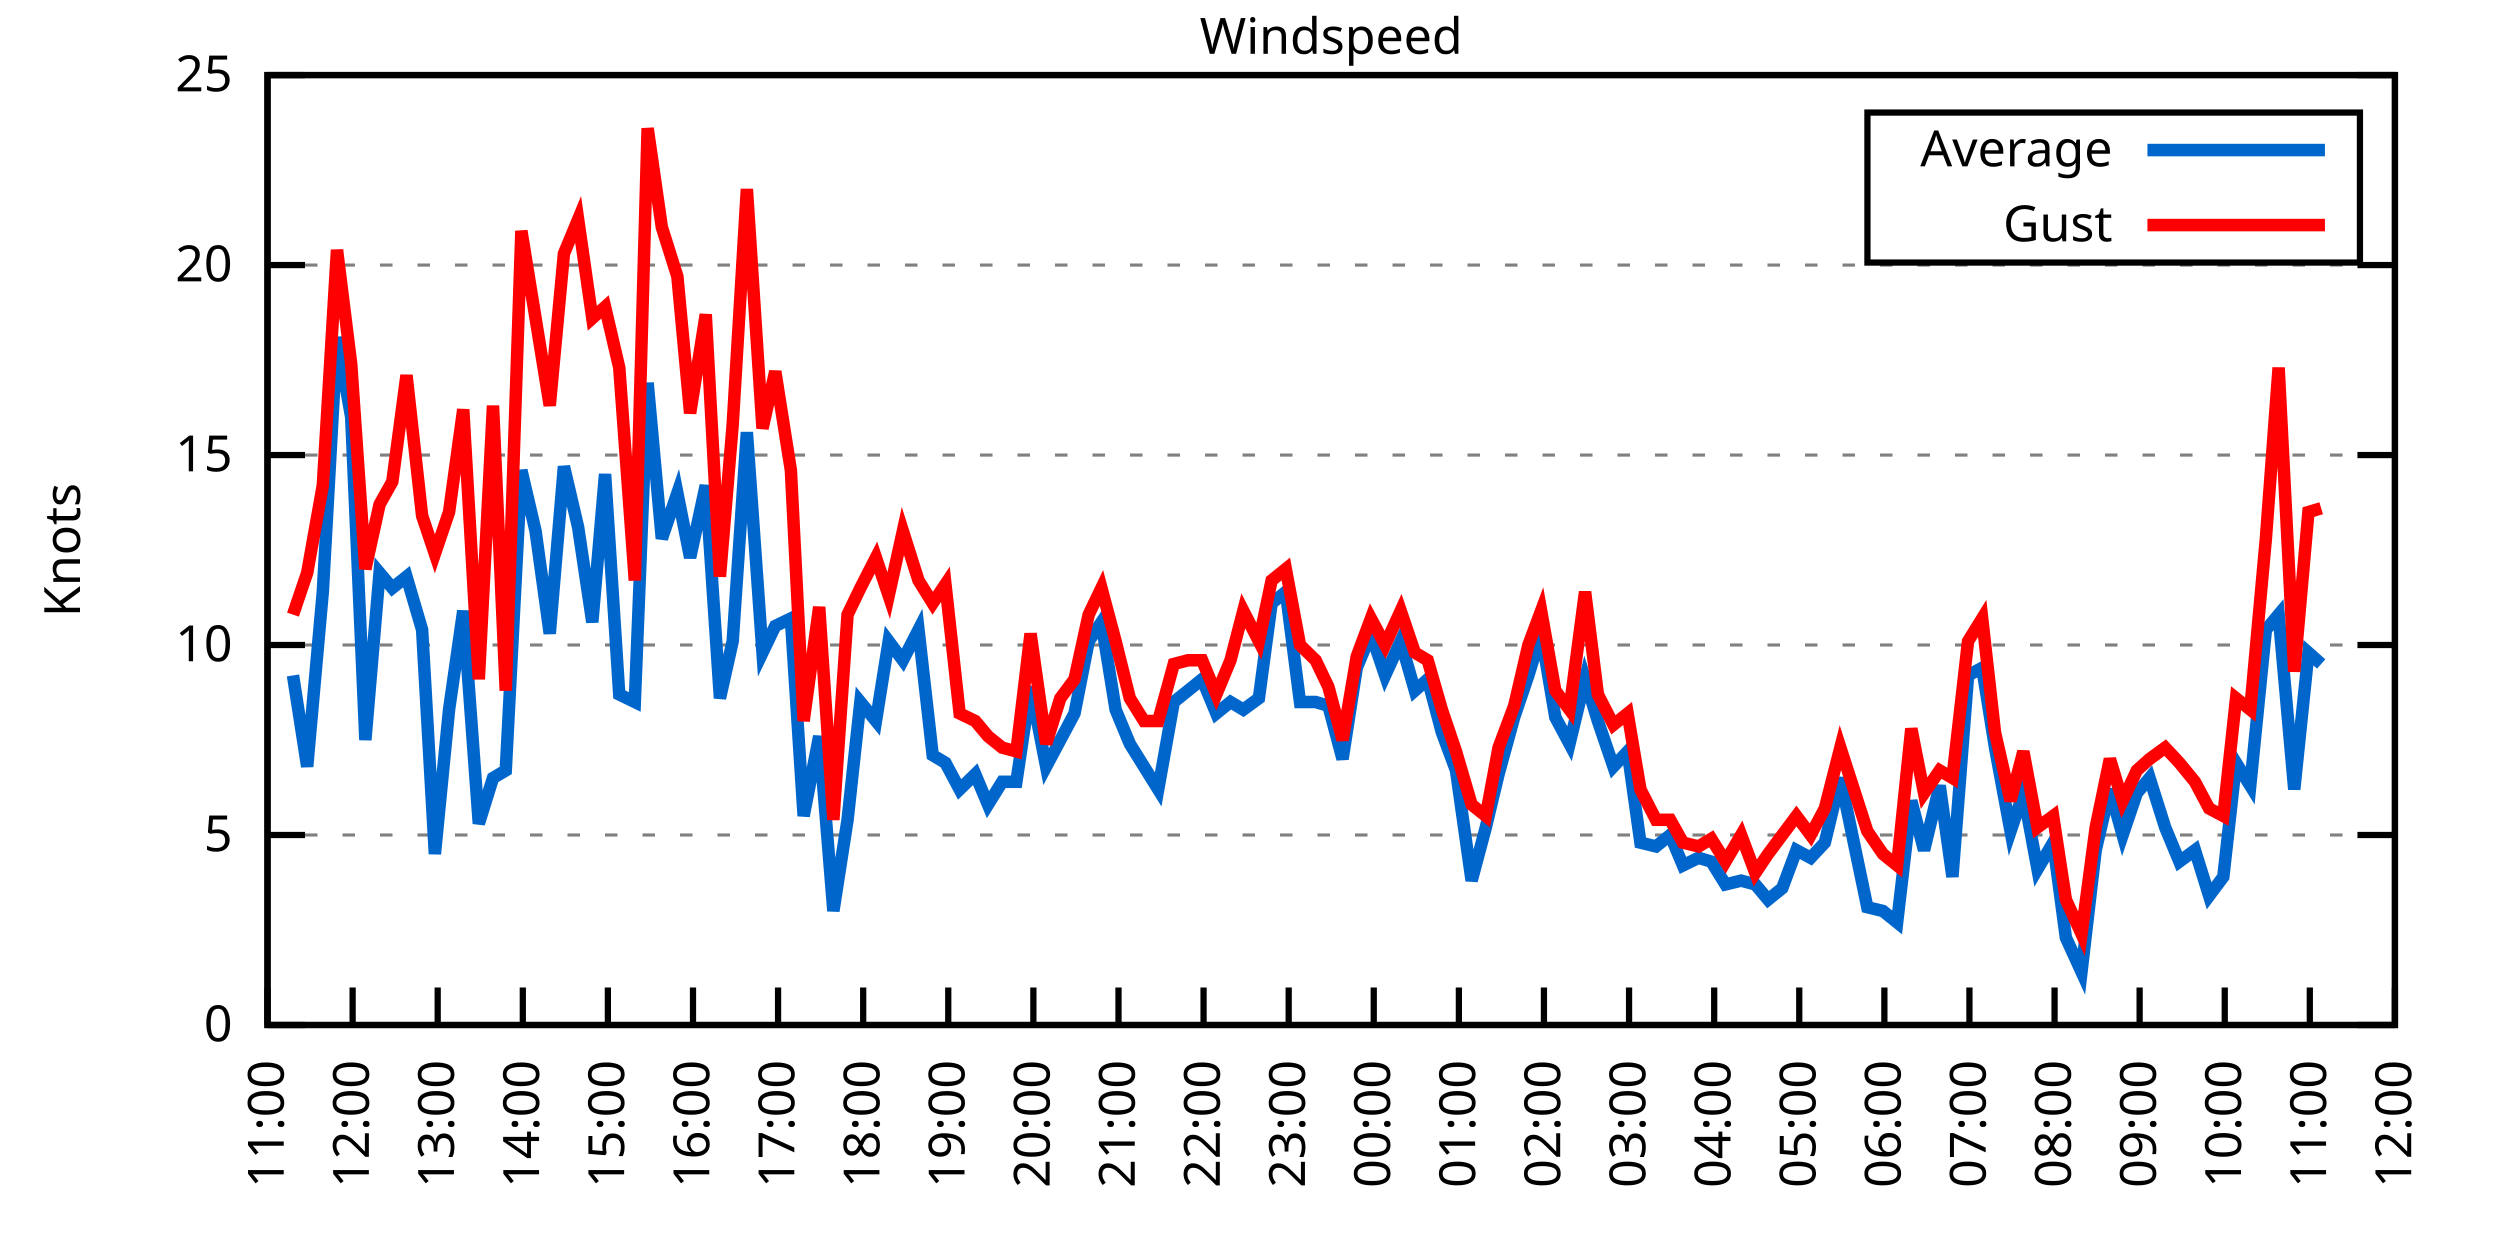
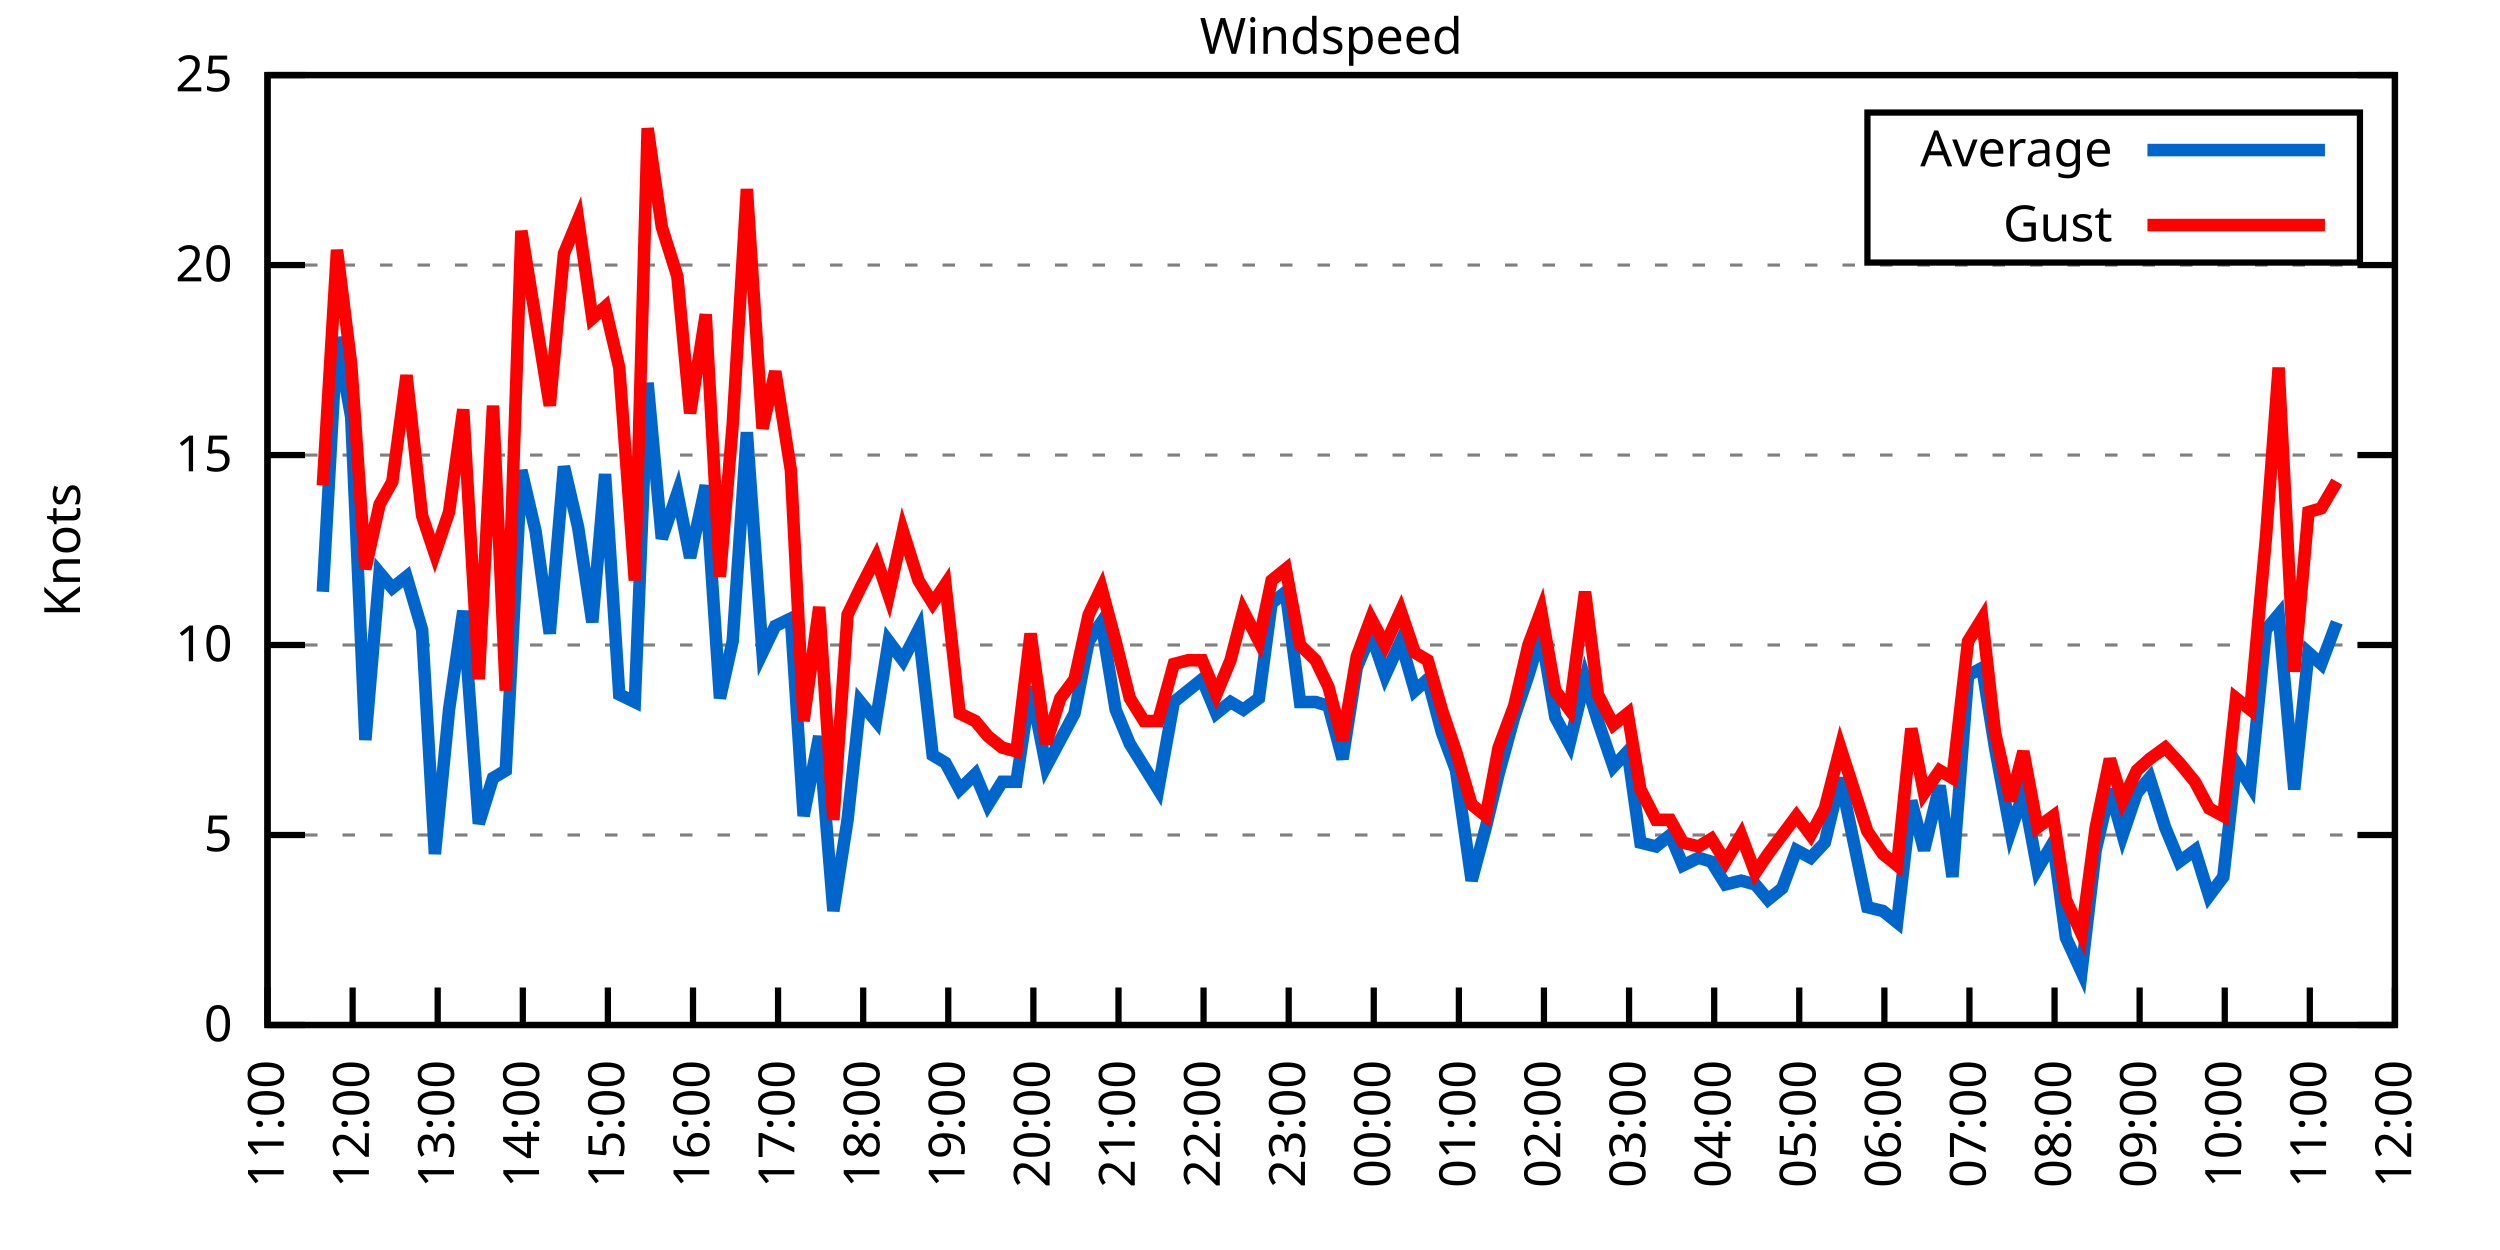
<svg xmlns="http://www.w3.org/2000/svg" xmlns:xlink="http://www.w3.org/1999/xlink" width="400" height="200" viewBox="0 0 400 200">
  <g id="gnuplot_canvas">
    <rect x="0" y="0" width="400" height="200" fill="none" />
    <defs>
      <circle id="gpDot" r="0.5" stroke-width="0.5" stroke="currentColor" />
      <path id="gpPt0" stroke-width="0.333" stroke="currentColor" d="M-1,0 h2 M0,-1 v2" />
      <path id="gpPt1" stroke-width="0.333" stroke="currentColor" d="M-1,-1 L1,1 M1,-1 L-1,1" />
      <path id="gpPt2" stroke-width="0.333" stroke="currentColor" d="M-1,0 L1,0 M0,-1 L0,1 M-1,-1 L1,1 M-1,1 L1,-1" />
      <rect id="gpPt3" stroke-width="0.333" stroke="currentColor" x="-1" y="-1" width="2" height="2" />
      <rect id="gpPt4" stroke-width="0.333" stroke="currentColor" fill="currentColor" x="-1" y="-1" width="2" height="2" />
      <circle id="gpPt5" stroke-width="0.333" stroke="currentColor" cx="0" cy="0" r="1" />
      <use xlink:href="#gpPt5" id="gpPt6" fill="currentColor" stroke="none" />
      <path id="gpPt7" stroke-width="0.333" stroke="currentColor" d="M0,-1.33 L-1.33,0.67 L1.33,0.67 z" />
      <use xlink:href="#gpPt7" id="gpPt8" fill="currentColor" stroke="none" />
      <use xlink:href="#gpPt7" id="gpPt9" stroke="currentColor" transform="rotate(180)" />
      <use xlink:href="#gpPt9" id="gpPt10" fill="currentColor" stroke="none" />
      <use xlink:href="#gpPt3" id="gpPt11" stroke="currentColor" transform="rotate(45)" />
      <use xlink:href="#gpPt11" id="gpPt12" fill="currentColor" stroke="none" />
      <path id="gpPt13" stroke-width="0.333" stroke="currentColor" d="M0,1.330 L1.265,0.411 L0.782,-1.067 L-0.782,-1.076 L-1.265,0.411 z" />
      <use xlink:href="#gpPt13" id="gpPt14" fill="currentColor" stroke="none" />
      <filter id="textbox" filterUnits="objectBoundingBox" x="0" y="0" height="1" width="1">
        <feFlood flood-color="white" flood-opacity="1" result="bgnd" />
        <feComposite in="SourceGraphic" in2="bgnd" operator="atop" />
      </filter>
      <filter id="greybox" filterUnits="objectBoundingBox" x="0" y="0" height="1" width="1">
        <feFlood flood-color="lightgrey" flood-opacity="1" result="grey" />
        <feComposite in="SourceGraphic" in2="grey" operator="atop" />
      </filter>
    </defs>
    <g fill="none" color="white" stroke="currentColor" stroke-width="1.00" stroke-linecap="butt" stroke-linejoin="miter">
</g>
    <g fill="none" color="black" stroke="currentColor" stroke-width="1.00" stroke-linecap="butt" stroke-linejoin="miter">
      <g stroke="none" shape-rendering="crispEdges">
        <polygon fill="rgb(255, 255, 255)" points="42.80,164.00 383.18,164.00 383.18,12.02 42.80,12.02 " />
      </g>
    </g>
    <g fill="none" color="black" stroke="currentColor" stroke-width="1.00" stroke-linecap="butt" stroke-linejoin="miter">
</g>
    <g fill="none" color="black" stroke="black" stroke-width="0.50" stroke-linecap="butt" stroke-linejoin="miter">
</g>
    <g fill="none" color="gray" stroke="currentColor" stroke-width="0.50" stroke-linecap="butt" stroke-linejoin="miter">
      <path stroke="gray" stroke-dasharray="2,4" class="gridline" d="M42.80,164.00 L383.19,164.00  " />
    </g>
    <g fill="none" color="gray" stroke="gray" stroke-width="1.00" stroke-linecap="butt" stroke-linejoin="miter">
</g>
    <g fill="none" color="black" stroke="currentColor" stroke-width="1.00" stroke-linecap="butt" stroke-linejoin="miter">
      <path stroke="black" d="M42.80,164.00 L48.80,164.00 M383.19,164.00 L377.19,164.00  " />
      <g transform="translate(37.20,166.60)" stroke="none" fill="black" font-family="Sans" font-size="8.00" text-anchor="end">
        <text>
          <tspan font-family="Sans"> 0</tspan>
        </text>
      </g>
    </g>
    <g fill="none" color="black" stroke="currentColor" stroke-width="1.00" stroke-linecap="butt" stroke-linejoin="miter">
</g>
    <g fill="none" color="black" stroke="black" stroke-width="0.50" stroke-linecap="butt" stroke-linejoin="miter">
</g>
    <g fill="none" color="gray" stroke="currentColor" stroke-width="0.50" stroke-linecap="butt" stroke-linejoin="miter">
      <path stroke="gray" stroke-dasharray="2,4" class="gridline" d="M42.80,133.60 L383.19,133.60  " />
    </g>
    <g fill="none" color="gray" stroke="gray" stroke-width="1.00" stroke-linecap="butt" stroke-linejoin="miter">
</g>
    <g fill="none" color="black" stroke="currentColor" stroke-width="1.00" stroke-linecap="butt" stroke-linejoin="miter">
      <path stroke="black" d="M42.80,133.60 L48.80,133.60 M383.19,133.60 L377.19,133.60  " />
      <g transform="translate(37.20,136.20)" stroke="none" fill="black" font-family="Sans" font-size="8.00" text-anchor="end">
        <text>
          <tspan font-family="Sans"> 5</tspan>
        </text>
      </g>
    </g>
    <g fill="none" color="black" stroke="currentColor" stroke-width="1.00" stroke-linecap="butt" stroke-linejoin="miter">
</g>
    <g fill="none" color="black" stroke="black" stroke-width="0.50" stroke-linecap="butt" stroke-linejoin="miter">
</g>
    <g fill="none" color="gray" stroke="currentColor" stroke-width="0.50" stroke-linecap="butt" stroke-linejoin="miter">
      <path stroke="gray" stroke-dasharray="2,4" class="gridline" d="M42.80,103.20 L383.19,103.20  " />
    </g>
    <g fill="none" color="gray" stroke="gray" stroke-width="1.00" stroke-linecap="butt" stroke-linejoin="miter">
</g>
    <g fill="none" color="black" stroke="currentColor" stroke-width="1.00" stroke-linecap="butt" stroke-linejoin="miter">
      <path stroke="black" d="M42.80,103.20 L48.80,103.20 M383.19,103.20 L377.19,103.20  " />
      <g transform="translate(37.20,105.80)" stroke="none" fill="black" font-family="Sans" font-size="8.00" text-anchor="end">
        <text>
          <tspan font-family="Sans"> 10</tspan>
        </text>
      </g>
    </g>
    <g fill="none" color="black" stroke="currentColor" stroke-width="1.00" stroke-linecap="butt" stroke-linejoin="miter">
</g>
    <g fill="none" color="black" stroke="black" stroke-width="0.50" stroke-linecap="butt" stroke-linejoin="miter">
</g>
    <g fill="none" color="gray" stroke="currentColor" stroke-width="0.50" stroke-linecap="butt" stroke-linejoin="miter">
      <path stroke="gray" stroke-dasharray="2,4" class="gridline" d="M42.80,72.81 L383.19,72.81  " />
    </g>
    <g fill="none" color="gray" stroke="gray" stroke-width="1.00" stroke-linecap="butt" stroke-linejoin="miter">
</g>
    <g fill="none" color="black" stroke="currentColor" stroke-width="1.00" stroke-linecap="butt" stroke-linejoin="miter">
      <path stroke="black" d="M42.80,72.81 L48.80,72.81 M383.19,72.81 L377.19,72.81  " />
      <g transform="translate(37.20,75.41)" stroke="none" fill="black" font-family="Sans" font-size="8.00" text-anchor="end">
        <text>
          <tspan font-family="Sans"> 15</tspan>
        </text>
      </g>
    </g>
    <g fill="none" color="black" stroke="currentColor" stroke-width="1.00" stroke-linecap="butt" stroke-linejoin="miter">
</g>
    <g fill="none" color="black" stroke="black" stroke-width="0.50" stroke-linecap="butt" stroke-linejoin="miter">
</g>
    <g fill="none" color="gray" stroke="currentColor" stroke-width="0.50" stroke-linecap="butt" stroke-linejoin="miter">
      <path stroke="gray" stroke-dasharray="2,4" class="gridline" d="M42.80,42.41 L383.19,42.41  " />
    </g>
    <g fill="none" color="gray" stroke="gray" stroke-width="1.00" stroke-linecap="butt" stroke-linejoin="miter">
</g>
    <g fill="none" color="black" stroke="currentColor" stroke-width="1.00" stroke-linecap="butt" stroke-linejoin="miter">
      <path stroke="black" d="M42.80,42.41 L48.80,42.41 M383.19,42.41 L377.19,42.41  " />
      <g transform="translate(37.20,45.01)" stroke="none" fill="black" font-family="Sans" font-size="8.00" text-anchor="end">
        <text>
          <tspan font-family="Sans"> 20</tspan>
        </text>
      </g>
    </g>
    <g fill="none" color="black" stroke="currentColor" stroke-width="1.00" stroke-linecap="butt" stroke-linejoin="miter">
</g>
    <g fill="none" color="black" stroke="black" stroke-width="0.50" stroke-linecap="butt" stroke-linejoin="miter">
</g>
    <g fill="none" color="gray" stroke="currentColor" stroke-width="0.50" stroke-linecap="butt" stroke-linejoin="miter">
      <path stroke="gray" stroke-dasharray="2,4" class="gridline" d="M42.80,12.01 L383.19,12.01  " />
    </g>
    <g fill="none" color="gray" stroke="gray" stroke-width="1.00" stroke-linecap="butt" stroke-linejoin="miter">
</g>
    <g fill="none" color="black" stroke="currentColor" stroke-width="1.00" stroke-linecap="butt" stroke-linejoin="miter">
      <path stroke="black" d="M42.80,12.01 L48.80,12.01 M383.19,12.01 L377.19,12.01  " />
      <g transform="translate(37.20,14.61)" stroke="none" fill="black" font-family="Sans" font-size="8.00" text-anchor="end">
        <text>
          <tspan font-family="Sans"> 25</tspan>
        </text>
      </g>
    </g>
    <g fill="none" color="black" stroke="currentColor" stroke-width="1.00" stroke-linecap="butt" stroke-linejoin="miter">
      <path stroke="black" d="M42.80,164.00 L42.80,158.00  " />
      <g transform="translate(45.40,169.60) rotate(270.00)" stroke="none" fill="black" font-family="Sans" font-size="8.00" text-anchor="end">
        <text>
          <tspan font-family="Sans">11:00</tspan>
        </text>
      </g>
    </g>
    <g fill="none" color="black" stroke="currentColor" stroke-width="1.00" stroke-linecap="butt" stroke-linejoin="miter">
      <path stroke="black" d="M56.42,164.00 L56.42,158.00  " />
      <g transform="translate(59.02,169.60) rotate(270.00)" stroke="none" fill="black" font-family="Sans" font-size="8.00" text-anchor="end">
        <text>
          <tspan font-family="Sans">12:00</tspan>
        </text>
      </g>
    </g>
    <g fill="none" color="black" stroke="currentColor" stroke-width="1.00" stroke-linecap="butt" stroke-linejoin="miter">
      <path stroke="black" d="M70.03,164.00 L70.03,158.00  " />
      <g transform="translate(72.63,169.60) rotate(270.00)" stroke="none" fill="black" font-family="Sans" font-size="8.00" text-anchor="end">
        <text>
          <tspan font-family="Sans">13:00</tspan>
        </text>
      </g>
    </g>
    <g fill="none" color="black" stroke="currentColor" stroke-width="1.00" stroke-linecap="butt" stroke-linejoin="miter">
      <path stroke="black" d="M83.65,164.00 L83.65,158.00  " />
      <g transform="translate(86.25,169.60) rotate(270.00)" stroke="none" fill="black" font-family="Sans" font-size="8.00" text-anchor="end">
        <text>
          <tspan font-family="Sans">14:00</tspan>
        </text>
      </g>
    </g>
    <g fill="none" color="black" stroke="currentColor" stroke-width="1.00" stroke-linecap="butt" stroke-linejoin="miter">
      <path stroke="black" d="M97.26,164.00 L97.26,158.00  " />
      <g transform="translate(99.86,169.60) rotate(270.00)" stroke="none" fill="black" font-family="Sans" font-size="8.00" text-anchor="end">
        <text>
          <tspan font-family="Sans">15:00</tspan>
        </text>
      </g>
    </g>
    <g fill="none" color="black" stroke="currentColor" stroke-width="1.00" stroke-linecap="butt" stroke-linejoin="miter">
      <path stroke="black" d="M110.88,164.00 L110.88,158.00  " />
      <g transform="translate(113.48,169.60) rotate(270.00)" stroke="none" fill="black" font-family="Sans" font-size="8.00" text-anchor="end">
        <text>
          <tspan font-family="Sans">16:00</tspan>
        </text>
      </g>
    </g>
    <g fill="none" color="black" stroke="currentColor" stroke-width="1.00" stroke-linecap="butt" stroke-linejoin="miter">
      <path stroke="black" d="M124.49,164.00 L124.49,158.00  " />
      <g transform="translate(127.09,169.60) rotate(270.00)" stroke="none" fill="black" font-family="Sans" font-size="8.00" text-anchor="end">
        <text>
          <tspan font-family="Sans">17:00</tspan>
        </text>
      </g>
    </g>
    <g fill="none" color="black" stroke="currentColor" stroke-width="1.00" stroke-linecap="butt" stroke-linejoin="miter">
      <path stroke="black" d="M138.11,164.00 L138.11,158.00  " />
      <g transform="translate(140.71,169.60) rotate(270.00)" stroke="none" fill="black" font-family="Sans" font-size="8.00" text-anchor="end">
        <text>
          <tspan font-family="Sans">18:00</tspan>
        </text>
      </g>
    </g>
    <g fill="none" color="black" stroke="currentColor" stroke-width="1.00" stroke-linecap="butt" stroke-linejoin="miter">
      <path stroke="black" d="M151.72,164.00 L151.72,158.00  " />
      <g transform="translate(154.32,169.60) rotate(270.00)" stroke="none" fill="black" font-family="Sans" font-size="8.00" text-anchor="end">
        <text>
          <tspan font-family="Sans">19:00</tspan>
        </text>
      </g>
    </g>
    <g fill="none" color="black" stroke="currentColor" stroke-width="1.00" stroke-linecap="butt" stroke-linejoin="miter">
      <path stroke="black" d="M165.34,164.00 L165.34,158.00  " />
      <g transform="translate(167.94,169.60) rotate(270.00)" stroke="none" fill="black" font-family="Sans" font-size="8.00" text-anchor="end">
        <text>
          <tspan font-family="Sans">20:00</tspan>
        </text>
      </g>
    </g>
    <g fill="none" color="black" stroke="currentColor" stroke-width="1.00" stroke-linecap="butt" stroke-linejoin="miter">
      <path stroke="black" d="M178.96,164.00 L178.96,158.00  " />
      <g transform="translate(181.56,169.60) rotate(270.00)" stroke="none" fill="black" font-family="Sans" font-size="8.00" text-anchor="end">
        <text>
          <tspan font-family="Sans">21:00</tspan>
        </text>
      </g>
    </g>
    <g fill="none" color="black" stroke="currentColor" stroke-width="1.00" stroke-linecap="butt" stroke-linejoin="miter">
      <path stroke="black" d="M192.57,164.00 L192.57,158.00  " />
      <g transform="translate(195.17,169.60) rotate(270.00)" stroke="none" fill="black" font-family="Sans" font-size="8.00" text-anchor="end">
        <text>
          <tspan font-family="Sans">22:00</tspan>
        </text>
      </g>
    </g>
    <g fill="none" color="black" stroke="currentColor" stroke-width="1.00" stroke-linecap="butt" stroke-linejoin="miter">
      <path stroke="black" d="M206.19,164.00 L206.19,158.00  " />
      <g transform="translate(208.79,169.60) rotate(270.00)" stroke="none" fill="black" font-family="Sans" font-size="8.00" text-anchor="end">
        <text>
          <tspan font-family="Sans">23:00</tspan>
        </text>
      </g>
    </g>
    <g fill="none" color="black" stroke="currentColor" stroke-width="1.00" stroke-linecap="butt" stroke-linejoin="miter">
      <path stroke="black" d="M219.80,164.00 L219.80,158.00  " />
      <g transform="translate(222.40,169.60) rotate(270.00)" stroke="none" fill="black" font-family="Sans" font-size="8.00" text-anchor="end">
        <text>
          <tspan font-family="Sans">00:00</tspan>
        </text>
      </g>
    </g>
    <g fill="none" color="black" stroke="currentColor" stroke-width="1.00" stroke-linecap="butt" stroke-linejoin="miter">
      <path stroke="black" d="M233.42,164.00 L233.42,158.00  " />
      <g transform="translate(236.02,169.60) rotate(270.00)" stroke="none" fill="black" font-family="Sans" font-size="8.00" text-anchor="end">
        <text>
          <tspan font-family="Sans">01:00</tspan>
        </text>
      </g>
    </g>
    <g fill="none" color="black" stroke="currentColor" stroke-width="1.00" stroke-linecap="butt" stroke-linejoin="miter">
      <path stroke="black" d="M247.03,164.00 L247.03,158.00  " />
      <g transform="translate(249.63,169.60) rotate(270.00)" stroke="none" fill="black" font-family="Sans" font-size="8.00" text-anchor="end">
        <text>
          <tspan font-family="Sans">02:00</tspan>
        </text>
      </g>
    </g>
    <g fill="none" color="black" stroke="currentColor" stroke-width="1.00" stroke-linecap="butt" stroke-linejoin="miter">
      <path stroke="black" d="M260.65,164.00 L260.65,158.00  " />
      <g transform="translate(263.25,169.60) rotate(270.00)" stroke="none" fill="black" font-family="Sans" font-size="8.00" text-anchor="end">
        <text>
          <tspan font-family="Sans">03:00</tspan>
        </text>
      </g>
    </g>
    <g fill="none" color="black" stroke="currentColor" stroke-width="1.00" stroke-linecap="butt" stroke-linejoin="miter">
      <path stroke="black" d="M274.27,164.00 L274.27,158.00  " />
      <g transform="translate(276.87,169.60) rotate(270.00)" stroke="none" fill="black" font-family="Sans" font-size="8.00" text-anchor="end">
        <text>
          <tspan font-family="Sans">04:00</tspan>
        </text>
      </g>
    </g>
    <g fill="none" color="black" stroke="currentColor" stroke-width="1.00" stroke-linecap="butt" stroke-linejoin="miter">
      <path stroke="black" d="M287.88,164.00 L287.88,158.00  " />
      <g transform="translate(290.48,169.60) rotate(270.00)" stroke="none" fill="black" font-family="Sans" font-size="8.00" text-anchor="end">
        <text>
          <tspan font-family="Sans">05:00</tspan>
        </text>
      </g>
    </g>
    <g fill="none" color="black" stroke="currentColor" stroke-width="1.00" stroke-linecap="butt" stroke-linejoin="miter">
      <path stroke="black" d="M301.50,164.00 L301.50,158.00  " />
      <g transform="translate(304.10,169.60) rotate(270.00)" stroke="none" fill="black" font-family="Sans" font-size="8.00" text-anchor="end">
        <text>
          <tspan font-family="Sans">06:00</tspan>
        </text>
      </g>
    </g>
    <g fill="none" color="black" stroke="currentColor" stroke-width="1.00" stroke-linecap="butt" stroke-linejoin="miter">
      <path stroke="black" d="M315.11,164.00 L315.11,158.00  " />
      <g transform="translate(317.71,169.60) rotate(270.00)" stroke="none" fill="black" font-family="Sans" font-size="8.00" text-anchor="end">
        <text>
          <tspan font-family="Sans">07:00</tspan>
        </text>
      </g>
    </g>
    <g fill="none" color="black" stroke="currentColor" stroke-width="1.00" stroke-linecap="butt" stroke-linejoin="miter">
      <path stroke="black" d="M328.73,164.00 L328.73,158.00  " />
      <g transform="translate(331.33,169.60) rotate(270.00)" stroke="none" fill="black" font-family="Sans" font-size="8.00" text-anchor="end">
        <text>
          <tspan font-family="Sans">08:00</tspan>
        </text>
      </g>
    </g>
    <g fill="none" color="black" stroke="currentColor" stroke-width="1.00" stroke-linecap="butt" stroke-linejoin="miter">
      <path stroke="black" d="M342.34,164.00 L342.34,158.00  " />
      <g transform="translate(344.94,169.60) rotate(270.00)" stroke="none" fill="black" font-family="Sans" font-size="8.00" text-anchor="end">
        <text>
          <tspan font-family="Sans">09:00</tspan>
        </text>
      </g>
    </g>
    <g fill="none" color="black" stroke="currentColor" stroke-width="1.00" stroke-linecap="butt" stroke-linejoin="miter">
      <path stroke="black" d="M355.96,164.00 L355.96,158.00  " />
      <g transform="translate(358.56,169.60) rotate(270.00)" stroke="none" fill="black" font-family="Sans" font-size="8.00" text-anchor="end">
        <text>
          <tspan font-family="Sans">10:00</tspan>
        </text>
      </g>
    </g>
    <g fill="none" color="black" stroke="currentColor" stroke-width="1.00" stroke-linecap="butt" stroke-linejoin="miter">
      <path stroke="black" d="M369.57,164.00 L369.57,158.00  " />
      <g transform="translate(372.17,169.60) rotate(270.00)" stroke="none" fill="black" font-family="Sans" font-size="8.00" text-anchor="end">
        <text>
          <tspan font-family="Sans">11:00</tspan>
        </text>
      </g>
    </g>
    <g fill="none" color="black" stroke="currentColor" stroke-width="1.00" stroke-linecap="butt" stroke-linejoin="miter">
      <path stroke="black" d="M383.19,164.00 L383.19,158.00  " />
      <g transform="translate(385.79,169.60) rotate(270.00)" stroke="none" fill="black" font-family="Sans" font-size="8.00" text-anchor="end">
        <text>
          <tspan font-family="Sans">12:00</tspan>
        </text>
      </g>
    </g>
    <g fill="none" color="black" stroke="currentColor" stroke-width="1.00" stroke-linecap="butt" stroke-linejoin="miter">
</g>
    <g fill="none" color="black" stroke="currentColor" stroke-width="1.00" stroke-linecap="butt" stroke-linejoin="miter">
      <path stroke="black" d="M42.80,12.01 L42.80,164.00 L383.19,164.00 L383.19,12.01 L42.80,12.01 Z  " />
    </g>
    <g fill="none" color="black" stroke="currentColor" stroke-width="1.00" stroke-linecap="butt" stroke-linejoin="miter">
</g>
    <g fill="none" color="black" stroke="currentColor" stroke-width="1.00" stroke-linecap="butt" stroke-linejoin="miter">
      <path stroke="black" d="M298.79,42.01 L298.79,18.01 L377.59,18.01 L377.59,42.01 L298.79,42.01 Z  " />
    </g>
    <g id="Windspeed_plot_1">
      <g fill="none" color="white" stroke="black" stroke-width="2.00" stroke-linecap="butt" stroke-linejoin="miter">
</g>
      <g fill="none" color="black" stroke="currentColor" stroke-width="2.00" stroke-linecap="butt" stroke-linejoin="miter">
        <g transform="translate(337.99,26.61)" stroke="none" fill="black" font-family="Sans" font-size="8.00" text-anchor="end">
          <text>
            <tspan font-family="Sans">Average</tspan>
          </text>
        </g>
      </g>
      <g fill="none" color="black" stroke="currentColor" stroke-width="2.00" stroke-linecap="butt" stroke-linejoin="miter">
-         <path stroke="rgb(  0, 102, 204)" d="M343.59,24.01 L371.99,24.01 M46.88,108.07 L49.15,122.66 L51.65,94.69 L53.92,53.96 L56.19,66.73 L58.46,118.40   L60.73,91.65 L62.77,94.08 L65.04,92.26 L67.54,100.77 L69.58,136.64 L71.85,113.54 L74.12,97.73 L76.61,131.78   L78.88,124.48 L80.92,123.27 L83.42,75.24 L85.69,84.97 L87.96,101.38 L90.23,74.63 L92.50,84.36 L94.77,99.56   L96.81,75.85 L99.08,111.11 L101.57,112.32 L103.62,61.25 L105.89,86.18 L108.38,78.89 L110.42,89.22 L112.92,77.67   L115.19,111.72 L117.23,102.60 L119.50,69.16 L122.00,104.42 L124.04,100.16 L126.54,98.95 L128.58,130.56 L131.07,117.80   L133.34,145.76 L135.61,131.17 L137.66,112.32 L140.15,115.36 L142.19,102.60 L144.46,105.64 L146.96,100.77 L149.23,120.83   L151.27,122.05 L153.54,126.31 L156.04,123.87 L158.08,128.74 L160.35,125.09 L162.62,125.09 L164.89,109.89 L167.38,122.66   L169.65,118.40 L171.92,114.15 L174.19,102.60 L176.23,99.56 L178.50,113.54 L180.77,119.01 L183.04,122.66 L185.31,126.31   L187.81,112.32 L190.08,110.50 L192.34,108.68 L194.61,114.15 L196.88,112.32 L198.93,113.54 L201.42,111.72 L203.46,96.52   L205.73,94.69 L208.00,112.32 L210.50,112.32 L212.54,112.93 L214.81,121.44 L217.08,106.85 L219.35,101.38 L221.62,108.07   L224.11,102.60 L226.38,110.50 L228.43,108.68 L230.70,117.19 L232.96,123.27 L235.46,140.90 L237.73,132.39 L239.77,123.87   L242.27,114.76 L244.54,108.07 L246.58,101.38 L248.85,114.76 L251.12,119.01 L253.61,108.68 L255.66,115.36 L258.15,122.66   L260.42,120.23 L262.47,134.82 L264.96,135.43 L267.23,133.60 L269.27,138.47 L271.77,137.25 L273.81,137.86 L276.08,141.51   L278.58,140.90 L280.85,141.51 L282.89,143.94 L285.16,142.11 L287.43,136.03 L289.70,137.25 L291.97,134.82 L294.46,124.48   L298.77,145.15 L301.27,145.76 L303.54,147.59 L305.81,128.13 L307.85,136.03 L310.35,125.70 L312.39,140.29 L314.89,108.07   L317.15,106.85 L319.20,119.62 L321.69,132.99 L323.74,126.91 L326.00,139.07 L328.50,134.82 L330.54,150.02 L333.04,155.49   L335.31,136.03 L337.58,126.31 L339.62,133.60 L341.89,126.91 L343.93,124.48 L346.43,132.39 L348.70,137.86 L351.19,136.03   L353.46,143.33 L355.73,140.29 L357.77,122.05 L360.04,125.70 L362.54,100.77 L364.58,98.34 L367.08,126.31 L369.35,104.42   L371.39,106.24  " />
+         <path stroke="rgb(  0, 102, 204)" d="M343.59,24.01 L371.99,24.01 M51.65,94.69 L53.92,53.96 L56.19,66.73 L58.46,118.40 L60.73,91.65 L62.77,94.08   L65.04,92.26 L67.54,100.77 L69.58,136.64 L71.85,113.54 L74.12,97.73 L76.61,131.78 L78.88,124.48 L80.92,123.27   L83.42,75.24 L85.69,84.97 L87.96,101.38 L90.23,74.63 L92.50,84.36 L94.77,99.56 L96.81,75.85 L99.08,111.11   L101.57,112.32 L103.62,61.25 L105.89,86.18 L108.38,78.89 L110.42,89.22 L112.92,77.67 L115.19,111.72 L117.23,102.60   L119.50,69.16 L122.00,104.42 L124.04,100.16 L126.54,98.95 L128.58,130.56 L131.07,117.80 L133.34,145.76 L135.61,131.17   L137.66,112.32 L140.15,115.36 L142.19,102.60 L144.46,105.64 L146.96,100.77 L149.23,120.83 L151.27,122.05 L153.54,126.31   L156.04,123.87 L158.08,128.74 L160.35,125.09 L162.62,125.09 L164.89,109.89 L167.38,122.66 L169.65,118.40 L171.92,114.15   L174.19,102.60 L176.23,99.56 L178.50,113.54 L180.77,119.01 L183.04,122.66 L185.31,126.31 L187.81,112.32 L190.08,110.50   L192.34,108.68 L194.61,114.15 L196.88,112.32 L198.93,113.54 L201.42,111.72 L203.46,96.52 L205.73,94.69 L208.00,112.32   L210.50,112.32 L212.54,112.93 L214.81,121.44 L217.08,106.85 L219.35,101.38 L221.62,108.07 L224.11,102.60 L226.38,110.50   L228.43,108.68 L230.70,117.19 L232.96,123.27 L235.46,140.90 L237.73,132.39 L239.77,123.87 L242.27,114.76 L244.54,108.07   L246.58,101.38 L248.85,114.76 L251.12,119.01 L253.61,108.68 L255.66,115.36 L258.15,122.66 L260.42,120.23 L262.47,134.82   L264.96,135.43 L267.23,133.60 L269.27,138.47 L271.77,137.25 L273.81,137.86 L276.08,141.51 L278.58,140.90 L280.85,141.51   L282.89,143.94 L285.16,142.11 L287.43,136.03 L289.70,137.25 L291.97,134.82 L294.46,124.48 L298.77,145.15 L301.27,145.76   L303.54,147.59 L305.81,128.13 L307.85,136.03 L310.35,125.70 L312.39,140.29 L314.89,108.07 L317.15,106.85 L319.20,119.62   L321.69,132.99 L323.74,126.91 L326.00,139.07 L328.50,134.82 L330.54,150.02 L333.04,155.49 L335.31,136.03 L337.58,126.31   L339.62,133.60 L341.89,126.91 L343.93,124.48 L346.43,132.39 L348.70,137.86 L351.19,136.03 L353.46,143.33 L355.73,140.29   L357.77,122.05 L360.04,125.70 L362.54,100.77 L364.58,98.34 L367.08,126.31 L369.35,104.42 L371.39,106.24 L373.89,99.56    " />
      </g>
    </g>
    <g id="Windspeed_plot_2">
      <g fill="none" color="black" stroke="currentColor" stroke-width="2.00" stroke-linecap="butt" stroke-linejoin="miter">
        <g transform="translate(337.99,38.61)" stroke="none" fill="black" font-family="Sans" font-size="8.00" text-anchor="end">
          <text>
            <tspan font-family="Sans">Gust</tspan>
          </text>
        </g>
      </g>
      <g fill="none" color="black" stroke="currentColor" stroke-width="2.00" stroke-linecap="butt" stroke-linejoin="miter">
-         <path stroke="rgb(255,   0,   0)" d="M343.59,36.01 L371.99,36.01 M46.88,98.34 L49.15,91.65 L51.65,77.67 L53.92,39.98 L56.19,58.21 L58.46,91.04   L60.73,80.71 L62.77,77.06 L65.04,60.04 L67.54,82.53 L69.58,88.61 L71.85,81.93 L74.12,65.51 L76.61,108.68   L78.88,64.90 L80.92,110.50 L83.42,36.94 L85.69,50.92 L87.96,64.90 L90.23,40.58 L92.50,35.11 L94.77,50.92   L96.81,49.10 L99.08,58.82 L101.57,92.87 L103.62,20.52 L105.89,36.33 L108.38,44.23 L110.42,66.12 L112.92,50.31   L115.19,92.26 L117.23,67.94 L119.50,30.25 L122.00,68.55 L124.04,59.43 L126.54,75.24 L128.58,115.36 L131.07,97.12   L133.34,131.17 L135.61,98.34 L137.66,94.08 L140.15,89.22 L142.19,95.30 L144.46,84.97 L146.96,92.87 L149.23,96.52   L151.27,93.48 L153.54,114.15 L156.04,115.36 L158.08,117.80 L160.35,119.62 L162.62,120.23 L164.89,101.38 L167.38,119.01   L169.65,111.72 L171.92,108.68 L174.19,98.34 L176.23,94.08 L178.50,102.60 L180.77,111.72 L183.04,115.36 L185.31,115.36   L187.81,106.24 L190.08,105.64 L192.34,105.64 L194.61,111.11 L196.88,105.64 L198.93,97.73 L201.42,102.60 L203.46,92.87   L205.73,91.04 L208.00,103.20 L210.50,105.64 L212.54,109.89 L214.81,118.40 L217.08,105.03 L219.35,98.95 L221.62,103.20   L224.11,97.73 L226.38,104.42 L228.43,105.64 L230.70,113.54 L232.96,120.23 L235.46,128.74 L237.73,130.56 L239.77,119.62   L242.27,112.93 L244.54,103.20 L246.58,97.73 L248.85,110.50 L251.12,113.54 L253.61,94.69 L255.66,111.11 L258.15,115.97   L260.42,114.15 L262.47,126.31 L264.96,131.17 L267.23,131.17 L269.27,134.82 L271.77,135.43 L273.81,134.21 L276.08,137.86   L278.58,133.60 L280.85,139.68 L282.89,136.64 L285.16,133.60 L287.43,130.56 L289.70,133.60 L291.97,129.35 L294.46,119.62   L298.77,132.99 L301.27,136.64 L303.54,138.47 L305.81,116.58 L307.85,126.91 L310.35,123.27 L312.39,124.48 L314.89,102.60   L317.15,98.95 L319.20,117.19 L321.69,128.13 L323.74,120.23 L326.00,132.39 L328.50,130.56 L330.54,143.94 L333.04,149.41   L335.31,132.39 L337.58,121.44 L339.62,128.13 L341.89,123.27 L343.93,121.44 L346.43,119.62 L348.70,122.05 L351.19,125.09   L353.46,129.35 L355.73,130.56 L357.77,111.72 L360.04,113.54 L362.54,86.18 L364.58,58.82 L367.08,107.46 L369.35,81.93   L371.39,81.32  " />
+         <path stroke="rgb(255,   0,   0)" d="M343.59,36.01 L371.99,36.01 M51.65,77.67 L53.92,39.98 L56.19,58.21 L58.46,91.04 L60.73,80.71 L62.77,77.06   L65.04,60.04 L67.54,82.53 L69.58,88.61 L71.85,81.93 L74.12,65.51 L76.61,108.68 L78.88,64.90 L80.92,110.50   L83.42,36.94 L85.69,50.92 L87.96,64.90 L90.23,40.58 L92.50,35.11 L94.77,50.92 L96.81,49.10 L99.08,58.82   L101.57,92.87 L103.62,20.52 L105.89,36.33 L108.38,44.23 L110.42,66.12 L112.92,50.31 L115.19,92.26 L117.23,67.94   L119.50,30.25 L122.00,68.55 L124.04,59.43 L126.54,75.24 L128.58,115.36 L131.07,97.12 L133.34,131.17 L135.61,98.34   L137.66,94.08 L140.15,89.22 L142.19,95.30 L144.46,84.97 L146.96,92.87 L149.23,96.52 L151.27,93.48 L153.54,114.15   L156.04,115.36 L158.08,117.80 L160.35,119.62 L162.62,120.23 L164.89,101.38 L167.38,119.01 L169.65,111.72 L171.92,108.68   L174.19,98.34 L176.23,94.08 L178.50,102.60 L180.77,111.72 L183.04,115.36 L185.31,115.36 L187.81,106.24 L190.08,105.64   L192.34,105.64 L194.61,111.11 L196.88,105.64 L198.93,97.73 L201.42,102.60 L203.46,92.87 L205.73,91.04 L208.00,103.20   L210.50,105.64 L212.54,109.89 L214.81,118.40 L217.08,105.03 L219.35,98.95 L221.62,103.20 L224.11,97.73 L226.38,104.42   L228.43,105.64 L230.70,113.54 L232.96,120.23 L235.46,128.74 L237.73,130.56 L239.77,119.62 L242.27,112.93 L244.54,103.20   L246.58,97.73 L248.85,110.50 L251.12,113.54 L253.61,94.69 L255.66,111.11 L258.15,115.97 L260.42,114.15 L262.47,126.31   L264.96,131.17 L267.23,131.17 L269.27,134.82 L271.77,135.43 L273.81,134.21 L276.08,137.86 L278.58,133.60 L280.85,139.68   L282.89,136.64 L285.16,133.60 L287.43,130.56 L289.70,133.60 L291.97,129.35 L294.46,119.62 L298.77,132.99 L301.27,136.64   L303.54,138.47 L305.81,116.58 L307.85,126.91 L310.35,123.27 L312.39,124.48 L314.89,102.60 L317.15,98.95 L319.20,117.19   L321.69,128.13 L323.74,120.23 L326.00,132.39 L328.50,130.56 L330.54,143.94 L333.04,149.41 L335.31,132.39 L337.58,121.44   L339.62,128.13 L341.89,123.27 L343.93,121.44 L346.43,119.62 L348.70,122.05 L351.19,125.09 L353.46,129.35 L355.73,130.56   L357.77,111.72 L360.04,113.54 L362.54,86.18 L364.58,58.82 L367.08,107.46 L369.35,81.93 L371.39,81.32 L373.89,77.06    " />
      </g>
    </g>
    <g fill="none" color="black" stroke="currentColor" stroke-width="2.00" stroke-linecap="butt" stroke-linejoin="miter">
</g>
    <g fill="none" color="black" stroke="black" stroke-width="1.00" stroke-linecap="butt" stroke-linejoin="miter">
</g>
    <g fill="none" color="black" stroke="currentColor" stroke-width="1.00" stroke-linecap="butt" stroke-linejoin="miter">
      <path stroke="black" d="M42.80,12.01 L42.80,164.00 L383.19,164.00 L383.19,12.01 L42.80,12.01 Z  " />
      <g transform="translate(12.80,88.01) rotate(270.00)" stroke="none" fill="black" font-family="Sans" font-size="8.00" text-anchor="middle">
        <text>
          <tspan font-family="Sans">Knots</tspan>
        </text>
      </g>
    </g>
    <g fill="none" color="black" stroke="currentColor" stroke-width="1.00" stroke-linecap="butt" stroke-linejoin="miter">
</g>
    <g fill="none" color="black" stroke="currentColor" stroke-width="1.00" stroke-linecap="butt" stroke-linejoin="miter">
      <g transform="translate(212.99,8.61)" stroke="none" fill="black" font-family="Sans" font-size="8.00" text-anchor="middle">
        <text>
          <tspan font-family="Sans">Windspeed</tspan>
        </text>
      </g>
    </g>
    <g fill="none" color="black" stroke="currentColor" stroke-width="1.00" stroke-linecap="butt" stroke-linejoin="miter">
</g>
  </g>
</svg>
